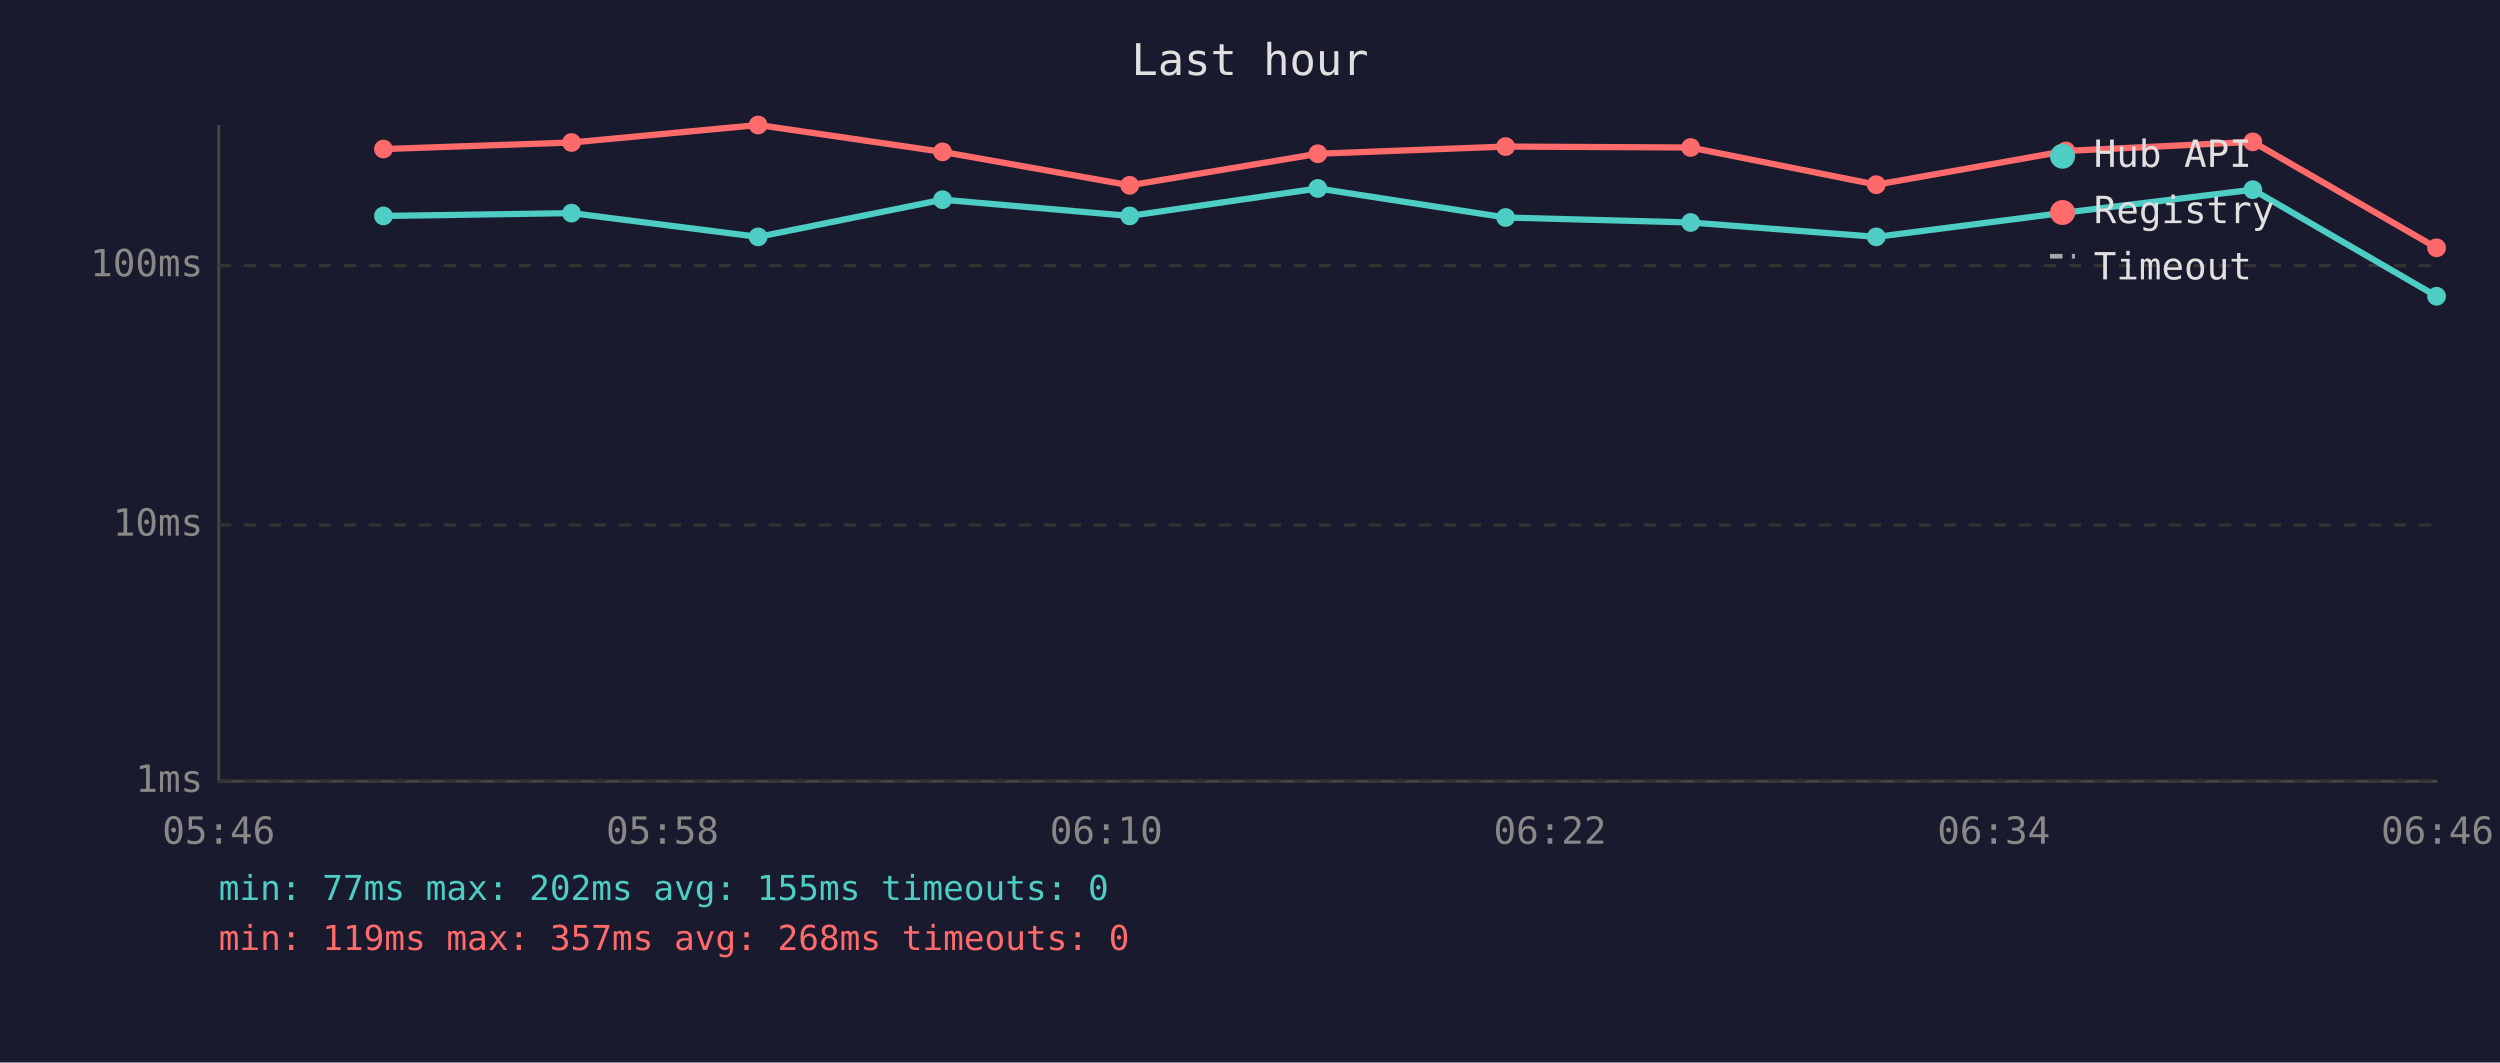
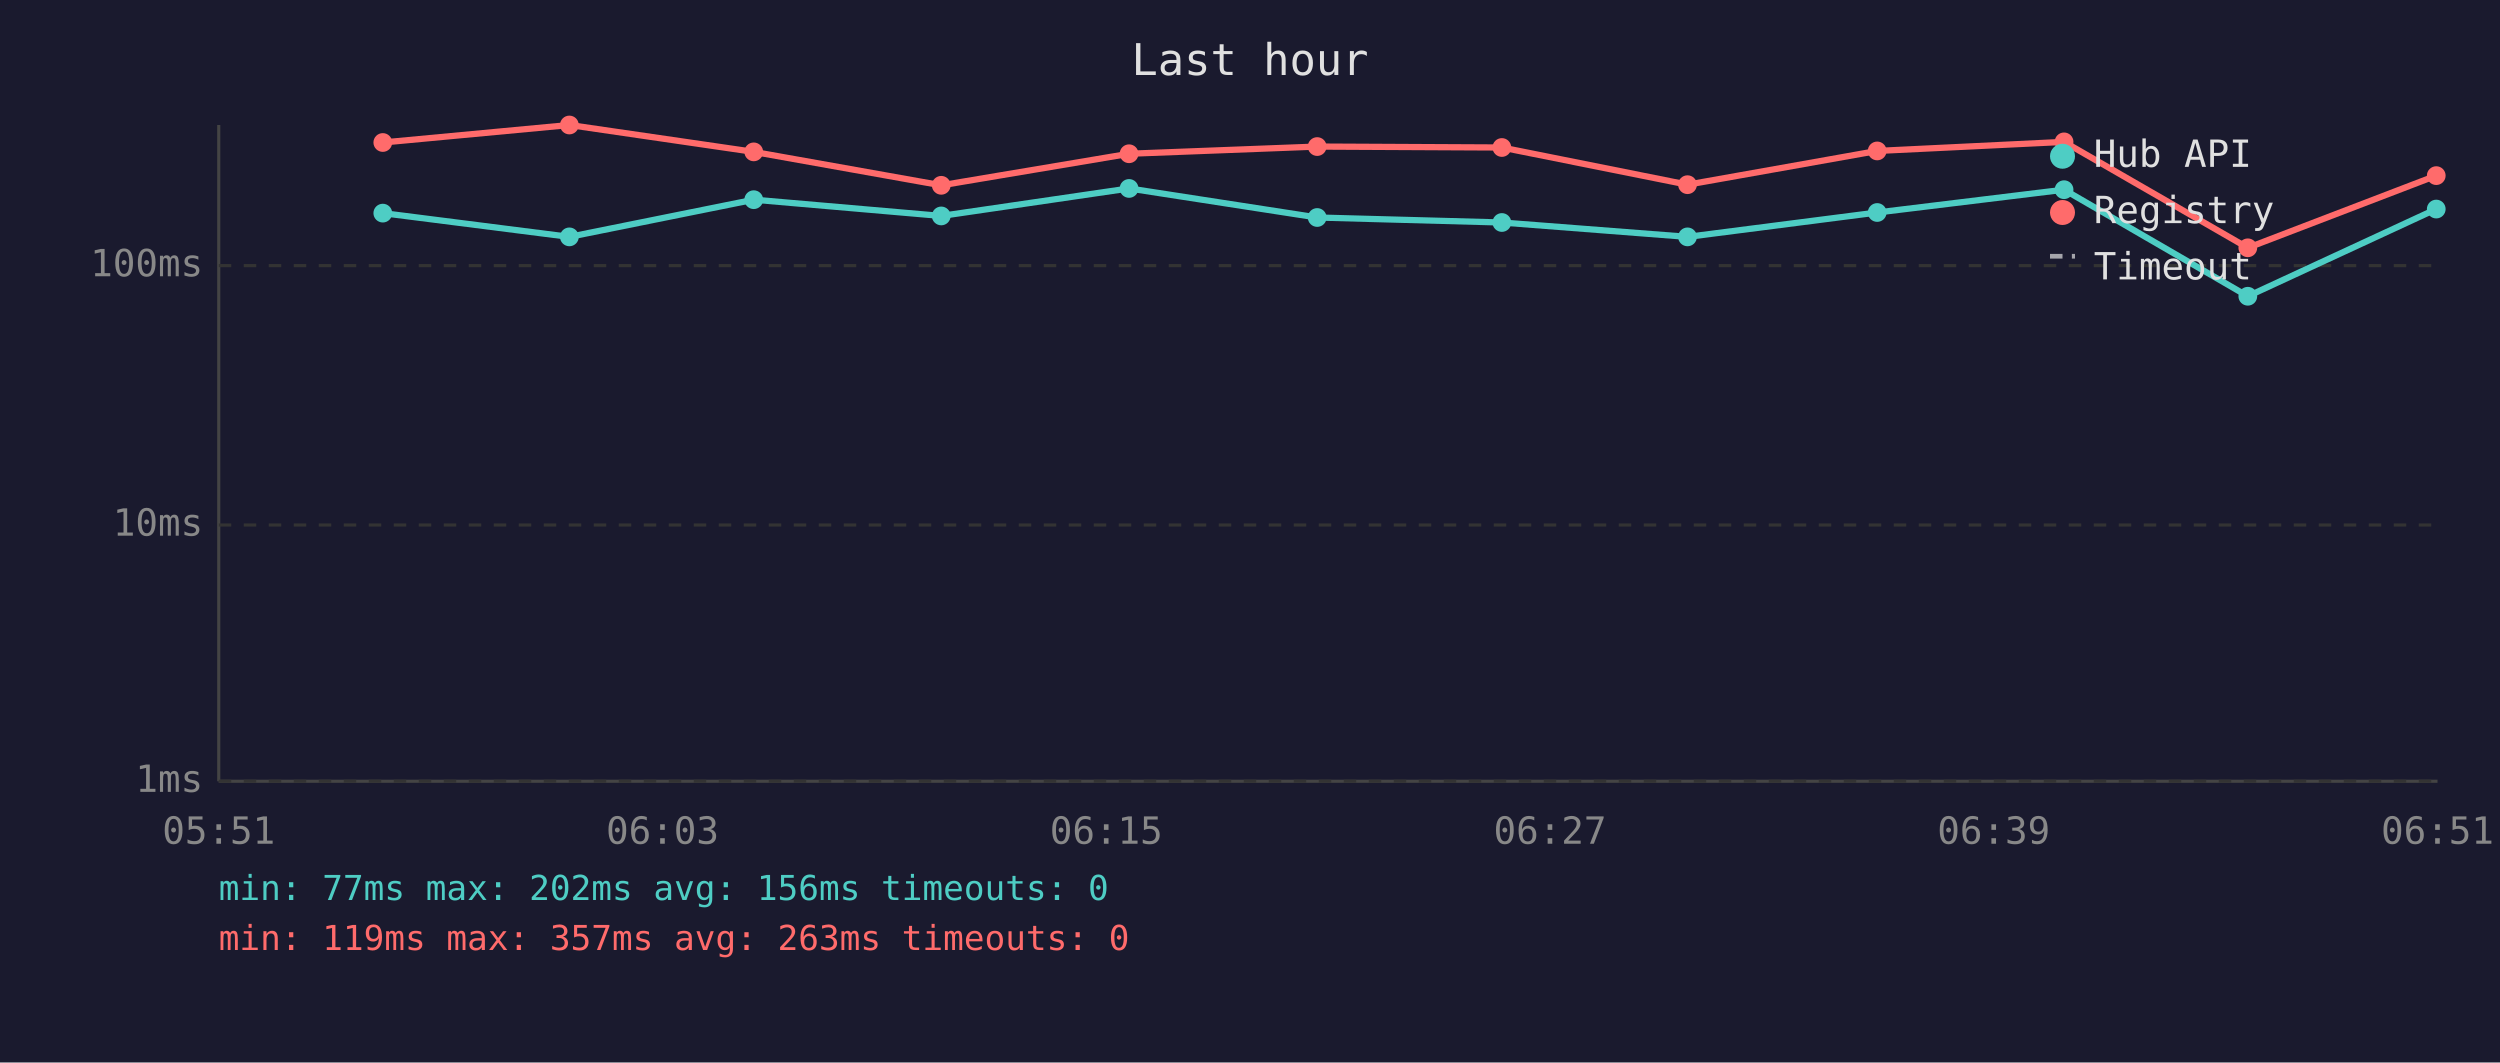
<svg xmlns="http://www.w3.org/2000/svg" viewBox="0 0 800 340" font-family="monospace" font-size="12">
  <rect width="800" height="340" fill="#1a1a2e" />
  <text x="400" y="24" fill="#e0e0e0" font-size="14" text-anchor="middle">Last hour</text>
  <line x1="70" y1="40" x2="70" y2="250" stroke="#444" stroke-width="1" />
  <line x1="70" y1="250" x2="780" y2="250" stroke="#444" stroke-width="1" />
  <line x1="70" y1="250" x2="780" y2="250" stroke="#333" stroke-width="1" stroke-dasharray="4" />
  <text x="65" y="250" fill="#888" text-anchor="end" dominant-baseline="middle">1ms</text>
  <line x1="70" y1="168" x2="780" y2="168" stroke="#333" stroke-width="1" stroke-dasharray="4" />
  <text x="65" y="168" fill="#888" text-anchor="end" dominant-baseline="middle">10ms</text>
  <line x1="70" y1="85" x2="780" y2="85" stroke="#333" stroke-width="1" stroke-dasharray="4" />
  <text x="65" y="85" fill="#888" text-anchor="end" dominant-baseline="middle">100ms</text>
-   <text x="70" y="270" fill="#888" text-anchor="middle">05:46</text>
-   <text x="212" y="270" fill="#888" text-anchor="middle">05:58</text>
-   <text x="354" y="270" fill="#888" text-anchor="middle">06:10</text>
-   <text x="496" y="270" fill="#888" text-anchor="middle">06:22</text>
-   <text x="638" y="270" fill="#888" text-anchor="middle">06:34</text>
-   <text x="780" y="270" fill="#888" text-anchor="middle">06:46</text>
-   <polyline points="122.7,69.1 182.9,68.2 242.6,75.8 301.6,63.9 361.5,69.1 421.7,60.3 481.8,69.6 541.0,71.2 600.4,75.8 661.1,68.0 720.9,60.7 779.7,94.8" fill="none" stroke="#4ecdc4" stroke-width="2" opacity="1" />
-   <circle cx="122.7" cy="69.1" r="3" fill="#4ecdc4" />
-   <circle cx="182.9" cy="68.2" r="3" fill="#4ecdc4" />
-   <circle cx="242.6" cy="75.8" r="3" fill="#4ecdc4" />
-   <circle cx="301.6" cy="63.9" r="3" fill="#4ecdc4" />
-   <circle cx="361.5" cy="69.1" r="3" fill="#4ecdc4" />
-   <circle cx="421.7" cy="60.3" r="3" fill="#4ecdc4" />
-   <circle cx="481.8" cy="69.6" r="3" fill="#4ecdc4" />
-   <circle cx="541.0" cy="71.2" r="3" fill="#4ecdc4" />
-   <circle cx="600.4" cy="75.8" r="3" fill="#4ecdc4" />
-   <circle cx="661.1" cy="68.0" r="3" fill="#4ecdc4" />
-   <circle cx="720.9" cy="60.7" r="3" fill="#4ecdc4" />
-   <circle cx="779.7" cy="94.8" r="3" fill="#4ecdc4" />
-   <polyline points="122.7,47.7 182.9,45.6 242.6,40.0 301.6,48.6 361.5,59.3 421.7,49.2 481.8,46.9 541.0,47.2 600.4,59.1 661.1,48.3 720.9,45.4 779.7,79.3" fill="none" stroke="#ff6b6b" stroke-width="2" opacity="1" />
-   <circle cx="122.7" cy="47.7" r="3" fill="#ff6b6b" />
-   <circle cx="182.9" cy="45.6" r="3" fill="#ff6b6b" />
-   <circle cx="242.6" cy="40.0" r="3" fill="#ff6b6b" />
-   <circle cx="301.6" cy="48.6" r="3" fill="#ff6b6b" />
-   <circle cx="361.5" cy="59.3" r="3" fill="#ff6b6b" />
-   <circle cx="421.7" cy="49.2" r="3" fill="#ff6b6b" />
-   <circle cx="481.8" cy="46.9" r="3" fill="#ff6b6b" />
-   <circle cx="541.0" cy="47.2" r="3" fill="#ff6b6b" />
-   <circle cx="600.4" cy="59.1" r="3" fill="#ff6b6b" />
-   <circle cx="661.1" cy="48.3" r="3" fill="#ff6b6b" />
-   <circle cx="720.9" cy="45.4" r="3" fill="#ff6b6b" />
-   <circle cx="779.7" cy="79.3" r="3" fill="#ff6b6b" />
+   <text x="70" y="270" fill="#888" text-anchor="middle">05:51</text>
+   <text x="212" y="270" fill="#888" text-anchor="middle">06:03</text>
+   <text x="354" y="270" fill="#888" text-anchor="middle">06:15</text>
+   <text x="496" y="270" fill="#888" text-anchor="middle">06:27</text>
+   <text x="638" y="270" fill="#888" text-anchor="middle">06:39</text>
+   <text x="780" y="270" fill="#888" text-anchor="middle">06:51</text>
+   <polyline points="122.5,68.2 182.2,75.8 241.2,63.9 301.2,69.1 361.3,60.3 421.5,69.6 480.6,71.2 540.0,75.8 600.7,68.0 660.5,60.7 719.3,94.8 779.6,66.9" fill="none" stroke="#4ecdc4" stroke-width="2" opacity="1" />
+   <circle cx="122.5" cy="68.2" r="3" fill="#4ecdc4" />
+   <circle cx="182.2" cy="75.8" r="3" fill="#4ecdc4" />
+   <circle cx="241.2" cy="63.9" r="3" fill="#4ecdc4" />
+   <circle cx="301.2" cy="69.1" r="3" fill="#4ecdc4" />
+   <circle cx="361.3" cy="60.3" r="3" fill="#4ecdc4" />
+   <circle cx="421.5" cy="69.6" r="3" fill="#4ecdc4" />
+   <circle cx="480.6" cy="71.2" r="3" fill="#4ecdc4" />
+   <circle cx="540.0" cy="75.8" r="3" fill="#4ecdc4" />
+   <circle cx="600.7" cy="68.0" r="3" fill="#4ecdc4" />
+   <circle cx="660.5" cy="60.7" r="3" fill="#4ecdc4" />
+   <circle cx="719.3" cy="94.8" r="3" fill="#4ecdc4" />
+   <circle cx="779.6" cy="66.9" r="3" fill="#4ecdc4" />
+   <polyline points="122.5,45.6 182.2,40.0 241.2,48.6 301.2,59.3 361.3,49.2 421.5,46.9 480.6,47.2 540.0,59.1 600.7,48.3 660.5,45.4 719.3,79.3 779.6,56.2" fill="none" stroke="#ff6b6b" stroke-width="2" opacity="1" />
+   <circle cx="122.5" cy="45.6" r="3" fill="#ff6b6b" />
+   <circle cx="182.2" cy="40.0" r="3" fill="#ff6b6b" />
+   <circle cx="241.2" cy="48.6" r="3" fill="#ff6b6b" />
+   <circle cx="301.2" cy="59.3" r="3" fill="#ff6b6b" />
+   <circle cx="361.3" cy="49.2" r="3" fill="#ff6b6b" />
+   <circle cx="421.5" cy="46.9" r="3" fill="#ff6b6b" />
+   <circle cx="480.6" cy="47.2" r="3" fill="#ff6b6b" />
+   <circle cx="540.0" cy="59.1" r="3" fill="#ff6b6b" />
+   <circle cx="600.7" cy="48.3" r="3" fill="#ff6b6b" />
+   <circle cx="660.5" cy="45.4" r="3" fill="#ff6b6b" />
+   <circle cx="719.3" cy="79.3" r="3" fill="#ff6b6b" />
+   <circle cx="779.6" cy="56.2" r="3" fill="#ff6b6b" />
  <circle cx="660" cy="50" r="4" fill="#4ecdc4" />
  <text x="670" y="50" fill="#e0e0e0" dominant-baseline="middle">Hub API</text>
  <circle cx="660" cy="68" r="4" fill="#ff6b6b" />
  <text x="670" y="68" fill="#e0e0e0" dominant-baseline="middle">Registry</text>
  <line x1="656" y1="82" x2="664" y2="82" stroke="#e0e0e0" stroke-width="1.5" stroke-dasharray="4,3" opacity="0.7" />
  <text x="670" y="86" fill="#e0e0e0" dominant-baseline="middle">Timeout</text>
-   <text x="70" y="288" fill="#4ecdc4" font-size="11">min: 77ms  max: 202ms  avg: 155ms  timeouts: 0</text>
-   <text x="70" y="304" fill="#ff6b6b" font-size="11">min: 119ms  max: 357ms  avg: 268ms  timeouts: 0</text>
+   <text x="70" y="288" fill="#4ecdc4" font-size="11">min: 77ms  max: 202ms  avg: 156ms  timeouts: 0</text>
+   <text x="70" y="304" fill="#ff6b6b" font-size="11">min: 119ms  max: 357ms  avg: 263ms  timeouts: 0</text>
</svg>
